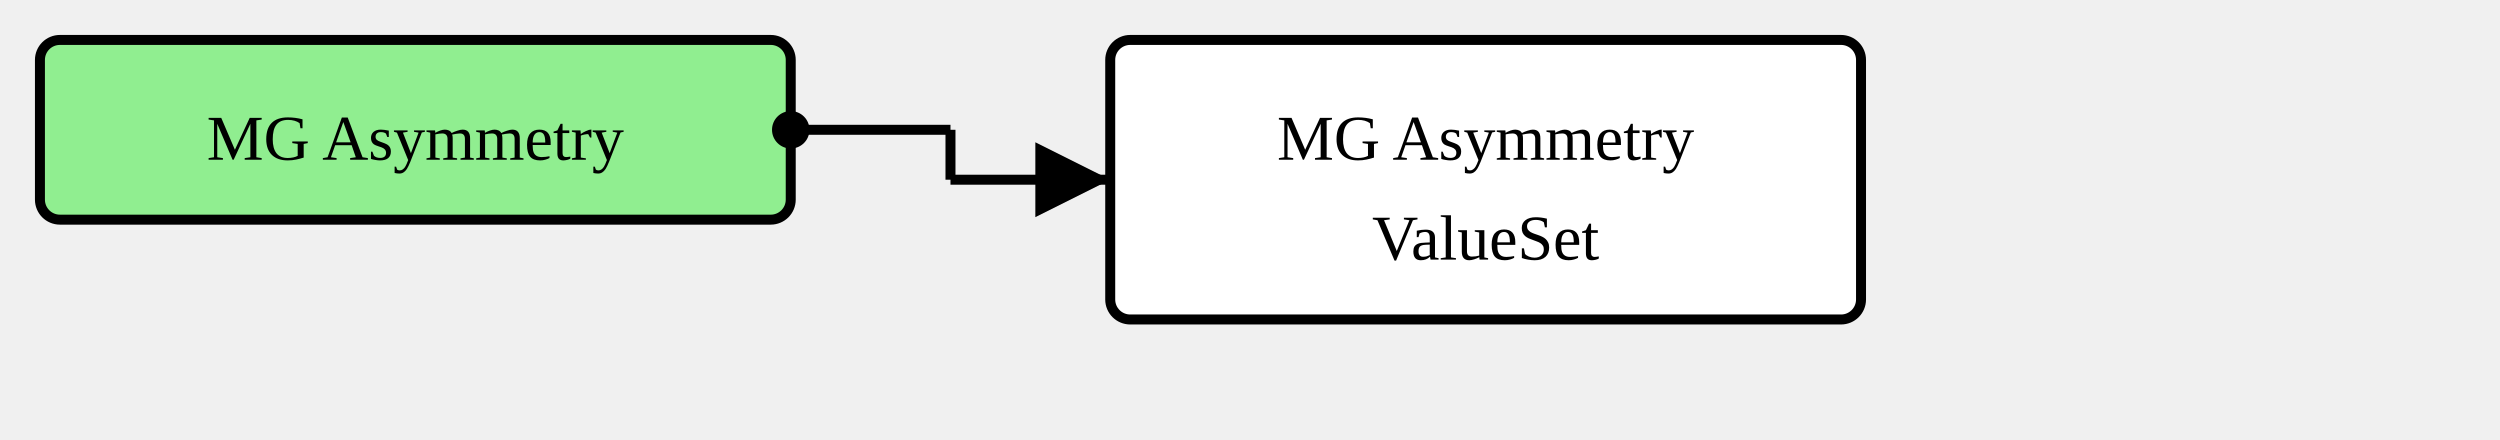
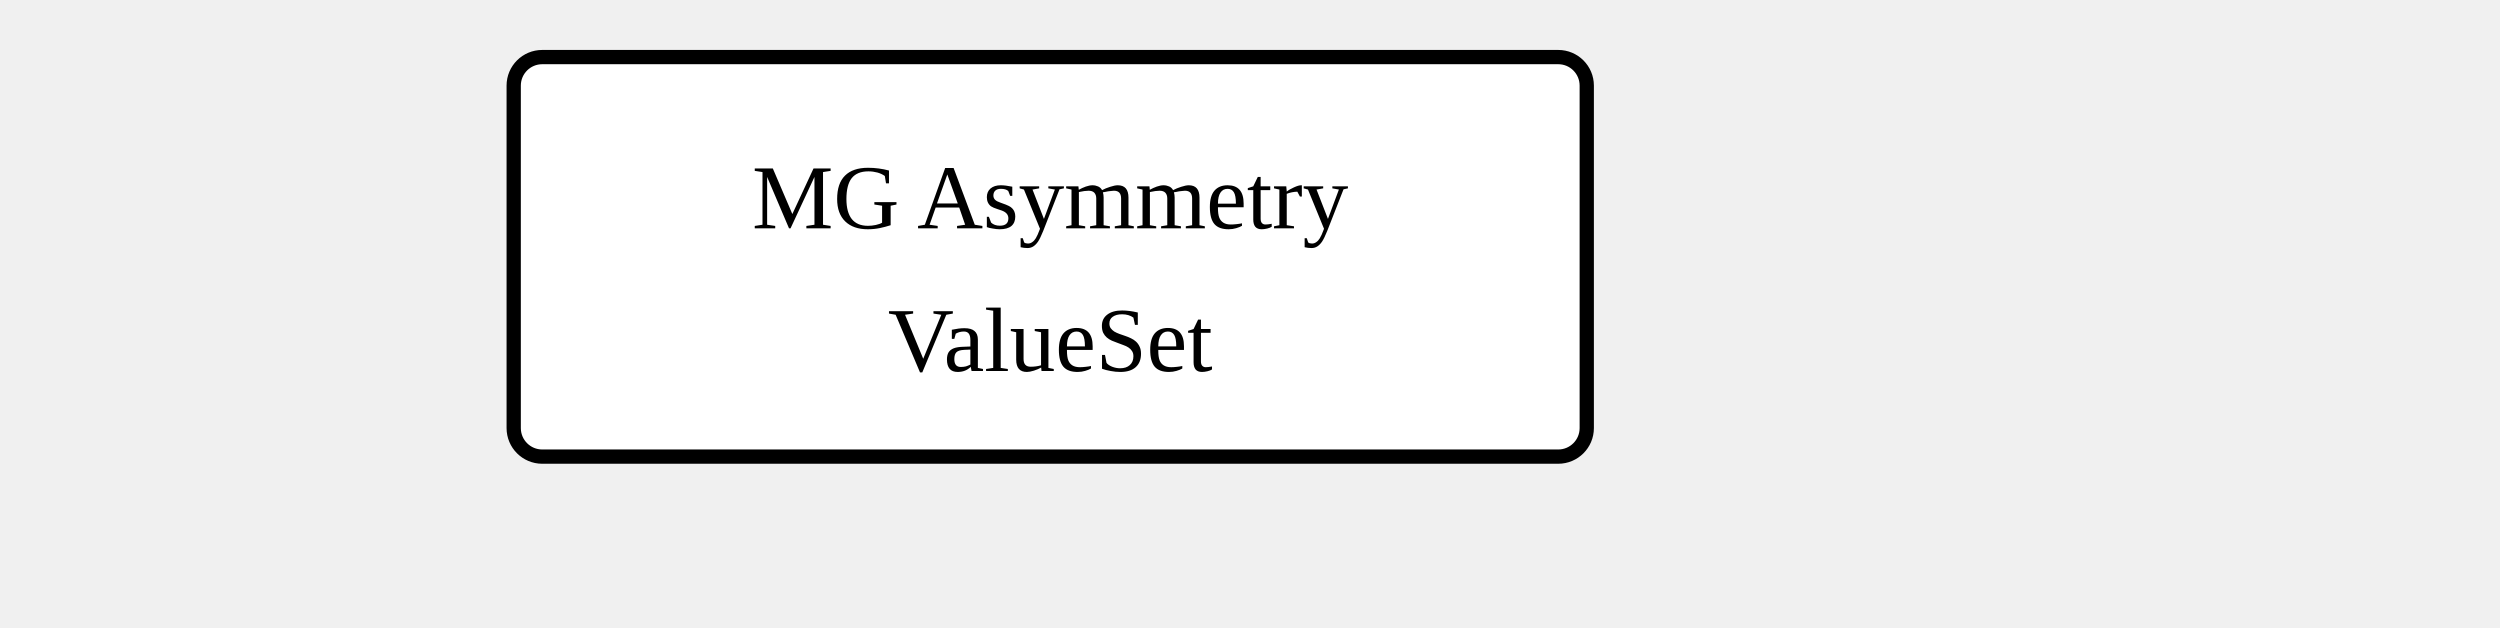
- <svg xmlns="http://www.w3.org/2000/svg" version="1.1" width="469.5" height="82.5">
+ <svg xmlns="http://www.w3.org/2000/svg" version="1.1" width="328.5" height="82.5">
  <defs>
    <marker id="arrowStart" markerWidth="3.75" markerHeight="3.75" markerUnits="px" refX="1.875" refY="1.875">
      <circle fill="Black" stroke-width="0" cx="1.875" cy="1.875" r="1.875" />
    </marker>
    <marker id="arrowEnd" markerWidth="7.5" markerHeight="7.5" markerUnits="px" refX="7.5" refY="3.75">
      <polygon fill="Black" stroke-width="0" points="0 0 7.5 3.75 0 7.5" />
    </marker>
  </defs>
+   <g />
  <g>
-     <g transform="translate(7.5 7.5)">
-       <rect fill="LightGreen" stroke="Black" stroke-width="1.875" x="0" y="0" width="141" height="33.75" rx="3.75" ry="3.75" />
-       <a href="./StructureDefinition-MGAbnormalityAsymmetry.html" target="_blank">
-         <text x="70.5" y="22.5" text-anchor="middle">MG Asymmetry</text>
-       </a>
-     </g>
-     <line stroke="Black" stroke-width="1.875" marker-end="url(#arrowEnd)" x1="178.5" y1="33.75" x2="208.5" y2="33.75" />
-     <line stroke="Black" stroke-width="1.875" marker-start="url(#arrowStart)" x1="148.5" y1="24.375" x2="178.5" y2="24.375" />
-     <line stroke="Black" stroke-width="1.875" x1="178.5" y1="24.375" x2="178.5" y2="33.75" />
-   </g>
-   <g>
-     <g transform="translate(208.5 7.5)">
+     <g transform="translate(67.5 7.5)">
      <rect fill="White" stroke="Black" stroke-width="1.875" x="0" y="0" width="141" height="52.5" rx="3.75" ry="3.75" />
      <text x="70.5" y="22.5" text-anchor="middle">MG Asymmetry</text>
      <text x="70.5" y="41.25" text-anchor="middle">ValueSet</text>
    </g>
  </g>
  <g />
</svg>
